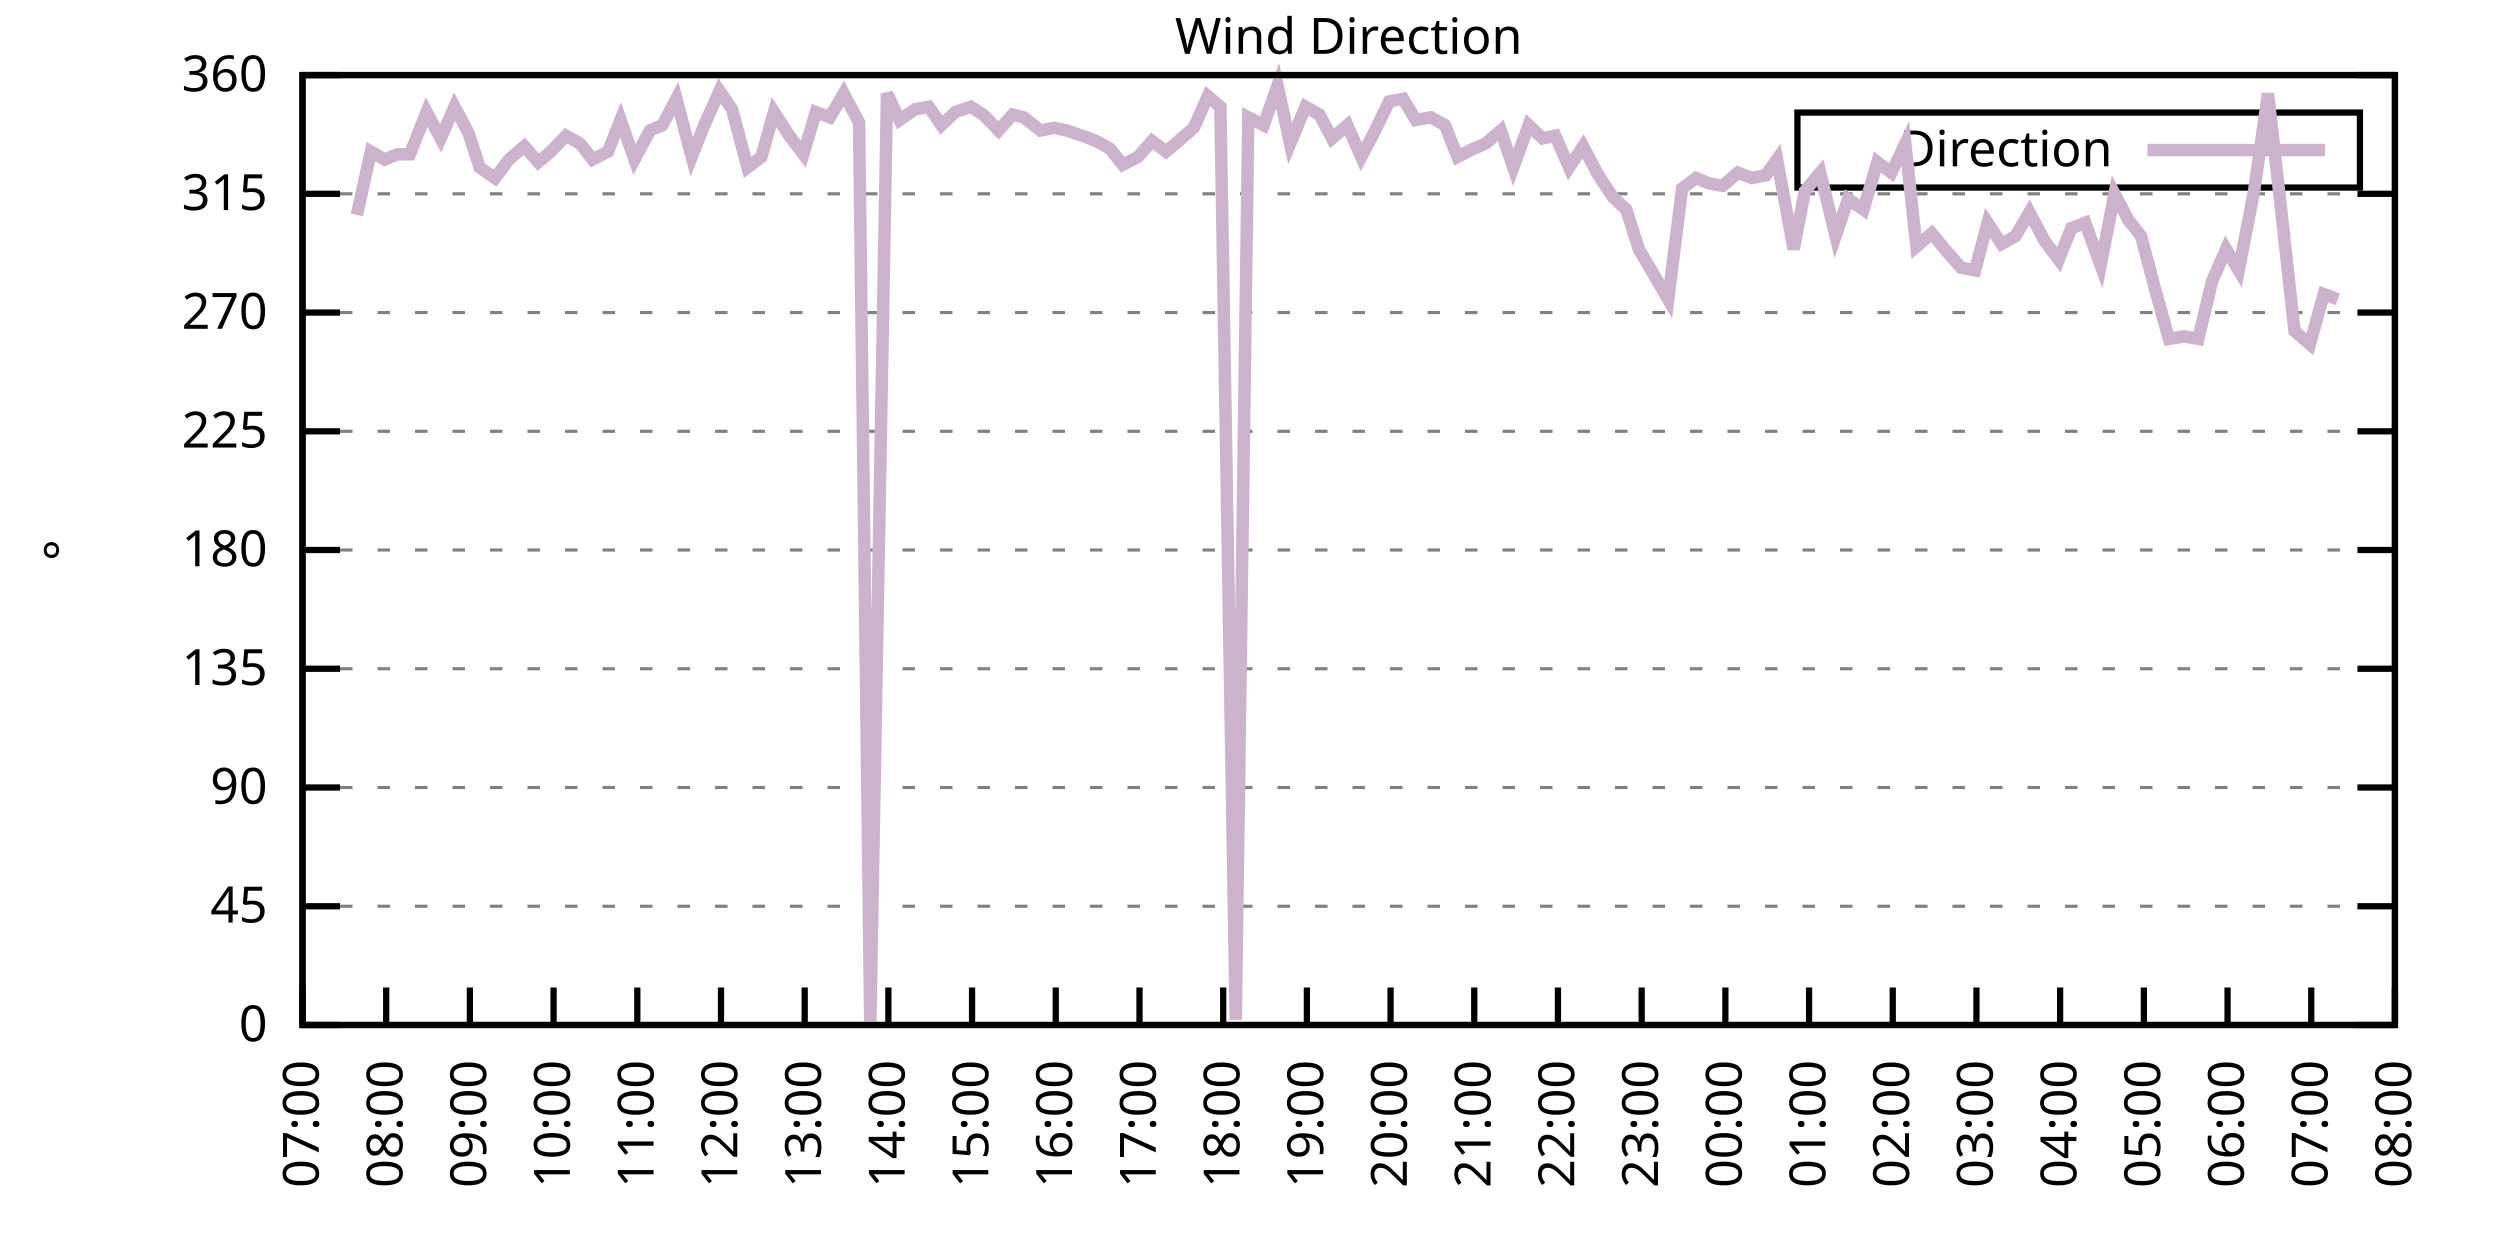
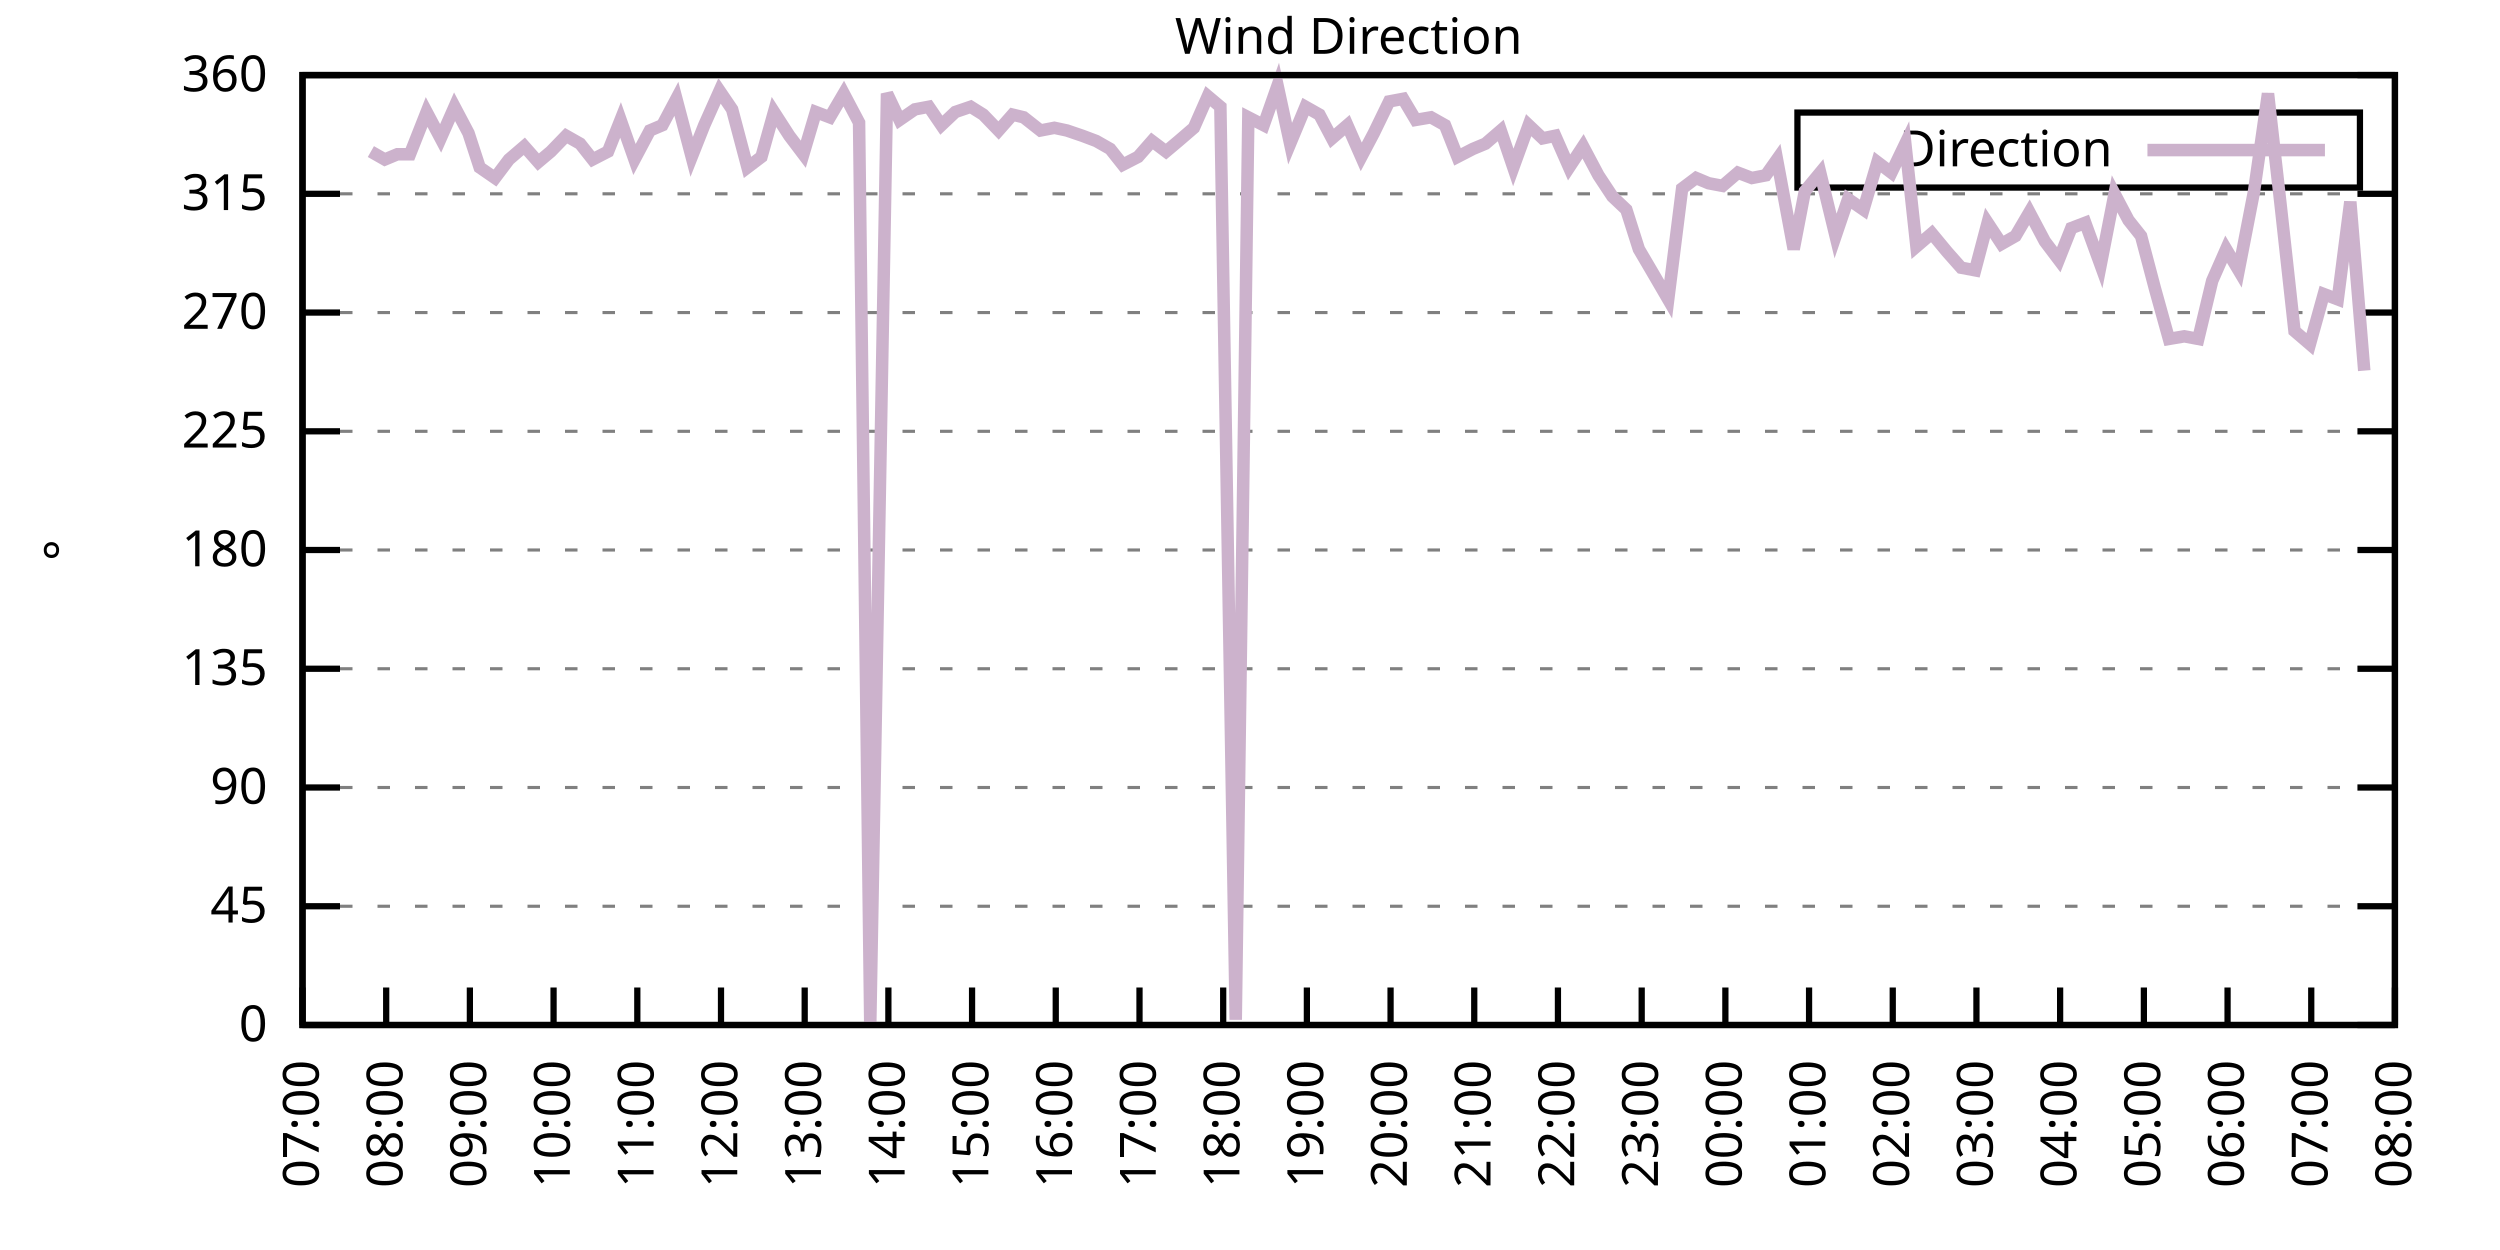
<svg xmlns="http://www.w3.org/2000/svg" xmlns:xlink="http://www.w3.org/1999/xlink" width="400" height="200" viewBox="0 0 400 200">
  <g id="gnuplot_canvas">
    <rect x="0" y="0" width="400" height="200" fill="none" />
    <defs>
      <circle id="gpDot" r="0.5" stroke-width="0.5" stroke="currentColor" />
      <path id="gpPt0" stroke-width="0.333" stroke="currentColor" d="M-1,0 h2 M0,-1 v2" />
      <path id="gpPt1" stroke-width="0.333" stroke="currentColor" d="M-1,-1 L1,1 M1,-1 L-1,1" />
      <path id="gpPt2" stroke-width="0.333" stroke="currentColor" d="M-1,0 L1,0 M0,-1 L0,1 M-1,-1 L1,1 M-1,1 L1,-1" />
      <rect id="gpPt3" stroke-width="0.333" stroke="currentColor" x="-1" y="-1" width="2" height="2" />
      <rect id="gpPt4" stroke-width="0.333" stroke="currentColor" fill="currentColor" x="-1" y="-1" width="2" height="2" />
      <circle id="gpPt5" stroke-width="0.333" stroke="currentColor" cx="0" cy="0" r="1" />
      <use xlink:href="#gpPt5" id="gpPt6" fill="currentColor" stroke="none" />
      <path id="gpPt7" stroke-width="0.333" stroke="currentColor" d="M0,-1.33 L-1.33,0.67 L1.33,0.67 z" />
      <use xlink:href="#gpPt7" id="gpPt8" fill="currentColor" stroke="none" />
      <use xlink:href="#gpPt7" id="gpPt9" stroke="currentColor" transform="rotate(180)" />
      <use xlink:href="#gpPt9" id="gpPt10" fill="currentColor" stroke="none" />
      <use xlink:href="#gpPt3" id="gpPt11" stroke="currentColor" transform="rotate(45)" />
      <use xlink:href="#gpPt11" id="gpPt12" fill="currentColor" stroke="none" />
      <path id="gpPt13" stroke-width="0.333" stroke="currentColor" d="M0,1.330 L1.265,0.411 L0.782,-1.067 L-0.782,-1.076 L-1.265,0.411 z" />
      <use xlink:href="#gpPt13" id="gpPt14" fill="currentColor" stroke="none" />
      <filter id="textbox" filterUnits="objectBoundingBox" x="0" y="0" height="1" width="1">
        <feFlood flood-color="white" flood-opacity="1" result="bgnd" />
        <feComposite in="SourceGraphic" in2="bgnd" operator="atop" />
      </filter>
      <filter id="greybox" filterUnits="objectBoundingBox" x="0" y="0" height="1" width="1">
        <feFlood flood-color="lightgrey" flood-opacity="1" result="grey" />
        <feComposite in="SourceGraphic" in2="grey" operator="atop" />
      </filter>
    </defs>
    <g fill="none" color="white" stroke="currentColor" stroke-width="1.00" stroke-linecap="butt" stroke-linejoin="miter">
</g>
    <g fill="none" color="black" stroke="currentColor" stroke-width="1.00" stroke-linecap="butt" stroke-linejoin="miter">
      <g stroke="none" shape-rendering="crispEdges">
        <polygon fill="rgb(255, 255, 255)" points="48.40,164.00 383.18,164.00 383.18,12.02 48.40,12.02 " />
      </g>
    </g>
    <g fill="none" color="black" stroke="currentColor" stroke-width="1.00" stroke-linecap="butt" stroke-linejoin="miter">
</g>
    <g fill="none" color="black" stroke="black" stroke-width="0.50" stroke-linecap="butt" stroke-linejoin="miter">
</g>
    <g fill="none" color="gray" stroke="currentColor" stroke-width="0.50" stroke-linecap="butt" stroke-linejoin="miter">
      <path stroke="gray" stroke-dasharray="2,4" class="gridline" d="M48.40,164.00 L383.19,164.00  " />
    </g>
    <g fill="none" color="gray" stroke="gray" stroke-width="1.00" stroke-linecap="butt" stroke-linejoin="miter">
</g>
    <g fill="none" color="black" stroke="currentColor" stroke-width="1.00" stroke-linecap="butt" stroke-linejoin="miter">
      <path stroke="black" d="M48.40,164.00 L54.40,164.00 M383.19,164.00 L377.19,164.00  " />
      <g transform="translate(42.80,166.60)" stroke="none" fill="black" font-family="Sans" font-size="8.00" text-anchor="end">
        <text>
          <tspan font-family="Sans"> 0</tspan>
        </text>
      </g>
    </g>
    <g fill="none" color="black" stroke="currentColor" stroke-width="1.00" stroke-linecap="butt" stroke-linejoin="miter">
</g>
    <g fill="none" color="black" stroke="black" stroke-width="0.50" stroke-linecap="butt" stroke-linejoin="miter">
</g>
    <g fill="none" color="gray" stroke="currentColor" stroke-width="0.50" stroke-linecap="butt" stroke-linejoin="miter">
      <path stroke="gray" stroke-dasharray="2,4" class="gridline" d="M48.40,145.00 L383.19,145.00  " />
    </g>
    <g fill="none" color="gray" stroke="gray" stroke-width="1.00" stroke-linecap="butt" stroke-linejoin="miter">
</g>
    <g fill="none" color="black" stroke="currentColor" stroke-width="1.00" stroke-linecap="butt" stroke-linejoin="miter">
      <path stroke="black" d="M48.40,145.00 L54.40,145.00 M383.19,145.00 L377.19,145.00  " />
      <g transform="translate(42.80,147.60)" stroke="none" fill="black" font-family="Sans" font-size="8.00" text-anchor="end">
        <text>
          <tspan font-family="Sans"> 45</tspan>
        </text>
      </g>
    </g>
    <g fill="none" color="black" stroke="currentColor" stroke-width="1.00" stroke-linecap="butt" stroke-linejoin="miter">
</g>
    <g fill="none" color="black" stroke="black" stroke-width="0.50" stroke-linecap="butt" stroke-linejoin="miter">
</g>
    <g fill="none" color="gray" stroke="currentColor" stroke-width="0.50" stroke-linecap="butt" stroke-linejoin="miter">
      <path stroke="gray" stroke-dasharray="2,4" class="gridline" d="M48.40,126.00 L383.19,126.00  " />
    </g>
    <g fill="none" color="gray" stroke="gray" stroke-width="1.00" stroke-linecap="butt" stroke-linejoin="miter">
</g>
    <g fill="none" color="black" stroke="currentColor" stroke-width="1.00" stroke-linecap="butt" stroke-linejoin="miter">
      <path stroke="black" d="M48.40,126.00 L54.40,126.00 M383.19,126.00 L377.19,126.00  " />
      <g transform="translate(42.80,128.60)" stroke="none" fill="black" font-family="Sans" font-size="8.00" text-anchor="end">
        <text>
          <tspan font-family="Sans"> 90</tspan>
        </text>
      </g>
    </g>
    <g fill="none" color="black" stroke="currentColor" stroke-width="1.00" stroke-linecap="butt" stroke-linejoin="miter">
</g>
    <g fill="none" color="black" stroke="black" stroke-width="0.50" stroke-linecap="butt" stroke-linejoin="miter">
</g>
    <g fill="none" color="gray" stroke="currentColor" stroke-width="0.50" stroke-linecap="butt" stroke-linejoin="miter">
      <path stroke="gray" stroke-dasharray="2,4" class="gridline" d="M48.40,107.00 L383.19,107.00  " />
    </g>
    <g fill="none" color="gray" stroke="gray" stroke-width="1.00" stroke-linecap="butt" stroke-linejoin="miter">
</g>
    <g fill="none" color="black" stroke="currentColor" stroke-width="1.00" stroke-linecap="butt" stroke-linejoin="miter">
      <path stroke="black" d="M48.40,107.00 L54.40,107.00 M383.19,107.00 L377.19,107.00  " />
      <g transform="translate(42.80,109.60)" stroke="none" fill="black" font-family="Sans" font-size="8.00" text-anchor="end">
        <text>
          <tspan font-family="Sans"> 135</tspan>
        </text>
      </g>
    </g>
    <g fill="none" color="black" stroke="currentColor" stroke-width="1.00" stroke-linecap="butt" stroke-linejoin="miter">
</g>
    <g fill="none" color="black" stroke="black" stroke-width="0.50" stroke-linecap="butt" stroke-linejoin="miter">
</g>
    <g fill="none" color="gray" stroke="currentColor" stroke-width="0.50" stroke-linecap="butt" stroke-linejoin="miter">
      <path stroke="gray" stroke-dasharray="2,4" class="gridline" d="M48.40,88.00 L383.19,88.00  " />
    </g>
    <g fill="none" color="gray" stroke="gray" stroke-width="1.00" stroke-linecap="butt" stroke-linejoin="miter">
</g>
    <g fill="none" color="black" stroke="currentColor" stroke-width="1.00" stroke-linecap="butt" stroke-linejoin="miter">
      <path stroke="black" d="M48.40,88.00 L54.40,88.00 M383.19,88.00 L377.19,88.00  " />
      <g transform="translate(42.80,90.60)" stroke="none" fill="black" font-family="Sans" font-size="8.00" text-anchor="end">
        <text>
          <tspan font-family="Sans"> 180</tspan>
        </text>
      </g>
    </g>
    <g fill="none" color="black" stroke="currentColor" stroke-width="1.00" stroke-linecap="butt" stroke-linejoin="miter">
</g>
    <g fill="none" color="black" stroke="black" stroke-width="0.50" stroke-linecap="butt" stroke-linejoin="miter">
</g>
    <g fill="none" color="gray" stroke="currentColor" stroke-width="0.50" stroke-linecap="butt" stroke-linejoin="miter">
      <path stroke="gray" stroke-dasharray="2,4" class="gridline" d="M48.40,69.01 L383.19,69.01  " />
    </g>
    <g fill="none" color="gray" stroke="gray" stroke-width="1.00" stroke-linecap="butt" stroke-linejoin="miter">
</g>
    <g fill="none" color="black" stroke="currentColor" stroke-width="1.00" stroke-linecap="butt" stroke-linejoin="miter">
      <path stroke="black" d="M48.40,69.01 L54.40,69.01 M383.19,69.01 L377.19,69.01  " />
      <g transform="translate(42.80,71.61)" stroke="none" fill="black" font-family="Sans" font-size="8.00" text-anchor="end">
        <text>
          <tspan font-family="Sans"> 225</tspan>
        </text>
      </g>
    </g>
    <g fill="none" color="black" stroke="currentColor" stroke-width="1.00" stroke-linecap="butt" stroke-linejoin="miter">
</g>
    <g fill="none" color="black" stroke="black" stroke-width="0.50" stroke-linecap="butt" stroke-linejoin="miter">
</g>
    <g fill="none" color="gray" stroke="currentColor" stroke-width="0.50" stroke-linecap="butt" stroke-linejoin="miter">
      <path stroke="gray" stroke-dasharray="2,4" class="gridline" d="M48.40,50.01 L383.19,50.01  " />
    </g>
    <g fill="none" color="gray" stroke="gray" stroke-width="1.00" stroke-linecap="butt" stroke-linejoin="miter">
</g>
    <g fill="none" color="black" stroke="currentColor" stroke-width="1.00" stroke-linecap="butt" stroke-linejoin="miter">
      <path stroke="black" d="M48.40,50.01 L54.40,50.01 M383.19,50.01 L377.19,50.01  " />
      <g transform="translate(42.80,52.61)" stroke="none" fill="black" font-family="Sans" font-size="8.00" text-anchor="end">
        <text>
          <tspan font-family="Sans"> 270</tspan>
        </text>
      </g>
    </g>
    <g fill="none" color="black" stroke="currentColor" stroke-width="1.00" stroke-linecap="butt" stroke-linejoin="miter">
</g>
    <g fill="none" color="black" stroke="black" stroke-width="0.50" stroke-linecap="butt" stroke-linejoin="miter">
</g>
    <g fill="none" color="gray" stroke="currentColor" stroke-width="0.50" stroke-linecap="butt" stroke-linejoin="miter">
      <path stroke="gray" stroke-dasharray="2,4" class="gridline" d="M48.40,31.01 L383.19,31.01  " />
    </g>
    <g fill="none" color="gray" stroke="gray" stroke-width="1.00" stroke-linecap="butt" stroke-linejoin="miter">
</g>
    <g fill="none" color="black" stroke="currentColor" stroke-width="1.00" stroke-linecap="butt" stroke-linejoin="miter">
      <path stroke="black" d="M48.40,31.01 L54.40,31.01 M383.19,31.01 L377.19,31.01  " />
      <g transform="translate(42.80,33.61)" stroke="none" fill="black" font-family="Sans" font-size="8.00" text-anchor="end">
        <text>
          <tspan font-family="Sans"> 315</tspan>
        </text>
      </g>
    </g>
    <g fill="none" color="black" stroke="currentColor" stroke-width="1.00" stroke-linecap="butt" stroke-linejoin="miter">
</g>
    <g fill="none" color="black" stroke="black" stroke-width="0.50" stroke-linecap="butt" stroke-linejoin="miter">
</g>
    <g fill="none" color="gray" stroke="currentColor" stroke-width="0.50" stroke-linecap="butt" stroke-linejoin="miter">
      <path stroke="gray" stroke-dasharray="2,4" class="gridline" d="M48.40,12.01 L383.19,12.01  " />
    </g>
    <g fill="none" color="gray" stroke="gray" stroke-width="1.00" stroke-linecap="butt" stroke-linejoin="miter">
</g>
    <g fill="none" color="black" stroke="currentColor" stroke-width="1.00" stroke-linecap="butt" stroke-linejoin="miter">
      <path stroke="black" d="M48.40,12.01 L54.40,12.01 M383.19,12.01 L377.19,12.01  " />
      <g transform="translate(42.80,14.61)" stroke="none" fill="black" font-family="Sans" font-size="8.00" text-anchor="end">
        <text>
          <tspan font-family="Sans"> 360</tspan>
        </text>
      </g>
    </g>
    <g fill="none" color="black" stroke="currentColor" stroke-width="1.00" stroke-linecap="butt" stroke-linejoin="miter">
      <path stroke="black" d="M48.40,164.00 L48.40,158.00  " />
      <g transform="translate(51.00,169.60) rotate(270.00)" stroke="none" fill="black" font-family="Sans" font-size="8.00" text-anchor="end">
        <text>
          <tspan font-family="Sans">07:00</tspan>
        </text>
      </g>
    </g>
    <g fill="none" color="black" stroke="currentColor" stroke-width="1.00" stroke-linecap="butt" stroke-linejoin="miter">
      <path stroke="black" d="M61.79,164.00 L61.79,158.00  " />
      <g transform="translate(64.39,169.60) rotate(270.00)" stroke="none" fill="black" font-family="Sans" font-size="8.00" text-anchor="end">
        <text>
          <tspan font-family="Sans">08:00</tspan>
        </text>
      </g>
    </g>
    <g fill="none" color="black" stroke="currentColor" stroke-width="1.00" stroke-linecap="butt" stroke-linejoin="miter">
      <path stroke="black" d="M75.18,164.00 L75.18,158.00  " />
      <g transform="translate(77.78,169.60) rotate(270.00)" stroke="none" fill="black" font-family="Sans" font-size="8.00" text-anchor="end">
        <text>
          <tspan font-family="Sans">09:00</tspan>
        </text>
      </g>
    </g>
    <g fill="none" color="black" stroke="currentColor" stroke-width="1.00" stroke-linecap="butt" stroke-linejoin="miter">
      <path stroke="black" d="M88.57,164.00 L88.57,158.00  " />
      <g transform="translate(91.17,169.60) rotate(270.00)" stroke="none" fill="black" font-family="Sans" font-size="8.00" text-anchor="end">
        <text>
          <tspan font-family="Sans">10:00</tspan>
        </text>
      </g>
    </g>
    <g fill="none" color="black" stroke="currentColor" stroke-width="1.00" stroke-linecap="butt" stroke-linejoin="miter">
      <path stroke="black" d="M101.97,164.00 L101.97,158.00  " />
      <g transform="translate(104.57,169.60) rotate(270.00)" stroke="none" fill="black" font-family="Sans" font-size="8.00" text-anchor="end">
        <text>
          <tspan font-family="Sans">11:00</tspan>
        </text>
      </g>
    </g>
    <g fill="none" color="black" stroke="currentColor" stroke-width="1.00" stroke-linecap="butt" stroke-linejoin="miter">
      <path stroke="black" d="M115.36,164.00 L115.36,158.00  " />
      <g transform="translate(117.96,169.60) rotate(270.00)" stroke="none" fill="black" font-family="Sans" font-size="8.00" text-anchor="end">
        <text>
          <tspan font-family="Sans">12:00</tspan>
        </text>
      </g>
    </g>
    <g fill="none" color="black" stroke="currentColor" stroke-width="1.00" stroke-linecap="butt" stroke-linejoin="miter">
      <path stroke="black" d="M128.75,164.00 L128.75,158.00  " />
      <g transform="translate(131.35,169.60) rotate(270.00)" stroke="none" fill="black" font-family="Sans" font-size="8.00" text-anchor="end">
        <text>
          <tspan font-family="Sans">13:00</tspan>
        </text>
      </g>
    </g>
    <g fill="none" color="black" stroke="currentColor" stroke-width="1.00" stroke-linecap="butt" stroke-linejoin="miter">
      <path stroke="black" d="M142.14,164.00 L142.14,158.00  " />
      <g transform="translate(144.74,169.60) rotate(270.00)" stroke="none" fill="black" font-family="Sans" font-size="8.00" text-anchor="end">
        <text>
          <tspan font-family="Sans">14:00</tspan>
        </text>
      </g>
    </g>
    <g fill="none" color="black" stroke="currentColor" stroke-width="1.00" stroke-linecap="butt" stroke-linejoin="miter">
      <path stroke="black" d="M155.53,164.00 L155.53,158.00  " />
      <g transform="translate(158.13,169.60) rotate(270.00)" stroke="none" fill="black" font-family="Sans" font-size="8.00" text-anchor="end">
        <text>
          <tspan font-family="Sans">15:00</tspan>
        </text>
      </g>
    </g>
    <g fill="none" color="black" stroke="currentColor" stroke-width="1.00" stroke-linecap="butt" stroke-linejoin="miter">
      <path stroke="black" d="M168.92,164.00 L168.92,158.00  " />
      <g transform="translate(171.52,169.60) rotate(270.00)" stroke="none" fill="black" font-family="Sans" font-size="8.00" text-anchor="end">
        <text>
          <tspan font-family="Sans">16:00</tspan>
        </text>
      </g>
    </g>
    <g fill="none" color="black" stroke="currentColor" stroke-width="1.00" stroke-linecap="butt" stroke-linejoin="miter">
      <path stroke="black" d="M182.32,164.00 L182.32,158.00  " />
      <g transform="translate(184.92,169.60) rotate(270.00)" stroke="none" fill="black" font-family="Sans" font-size="8.00" text-anchor="end">
        <text>
          <tspan font-family="Sans">17:00</tspan>
        </text>
      </g>
    </g>
    <g fill="none" color="black" stroke="currentColor" stroke-width="1.00" stroke-linecap="butt" stroke-linejoin="miter">
      <path stroke="black" d="M195.71,164.00 L195.71,158.00  " />
      <g transform="translate(198.31,169.60) rotate(270.00)" stroke="none" fill="black" font-family="Sans" font-size="8.00" text-anchor="end">
        <text>
          <tspan font-family="Sans">18:00</tspan>
        </text>
      </g>
    </g>
    <g fill="none" color="black" stroke="currentColor" stroke-width="1.00" stroke-linecap="butt" stroke-linejoin="miter">
      <path stroke="black" d="M209.10,164.00 L209.10,158.00  " />
      <g transform="translate(211.70,169.60) rotate(270.00)" stroke="none" fill="black" font-family="Sans" font-size="8.00" text-anchor="end">
        <text>
          <tspan font-family="Sans">19:00</tspan>
        </text>
      </g>
    </g>
    <g fill="none" color="black" stroke="currentColor" stroke-width="1.00" stroke-linecap="butt" stroke-linejoin="miter">
      <path stroke="black" d="M222.49,164.00 L222.49,158.00  " />
      <g transform="translate(225.09,169.60) rotate(270.00)" stroke="none" fill="black" font-family="Sans" font-size="8.00" text-anchor="end">
        <text>
          <tspan font-family="Sans">20:00</tspan>
        </text>
      </g>
    </g>
    <g fill="none" color="black" stroke="currentColor" stroke-width="1.00" stroke-linecap="butt" stroke-linejoin="miter">
      <path stroke="black" d="M235.88,164.00 L235.88,158.00  " />
      <g transform="translate(238.48,169.60) rotate(270.00)" stroke="none" fill="black" font-family="Sans" font-size="8.00" text-anchor="end">
        <text>
          <tspan font-family="Sans">21:00</tspan>
        </text>
      </g>
    </g>
    <g fill="none" color="black" stroke="currentColor" stroke-width="1.00" stroke-linecap="butt" stroke-linejoin="miter">
      <path stroke="black" d="M249.27,164.00 L249.27,158.00  " />
      <g transform="translate(251.87,169.60) rotate(270.00)" stroke="none" fill="black" font-family="Sans" font-size="8.00" text-anchor="end">
        <text>
          <tspan font-family="Sans">22:00</tspan>
        </text>
      </g>
    </g>
    <g fill="none" color="black" stroke="currentColor" stroke-width="1.00" stroke-linecap="butt" stroke-linejoin="miter">
      <path stroke="black" d="M262.67,164.00 L262.67,158.00  " />
      <g transform="translate(265.27,169.60) rotate(270.00)" stroke="none" fill="black" font-family="Sans" font-size="8.00" text-anchor="end">
        <text>
          <tspan font-family="Sans">23:00</tspan>
        </text>
      </g>
    </g>
    <g fill="none" color="black" stroke="currentColor" stroke-width="1.00" stroke-linecap="butt" stroke-linejoin="miter">
      <path stroke="black" d="M276.06,164.00 L276.06,158.00  " />
      <g transform="translate(278.66,169.60) rotate(270.00)" stroke="none" fill="black" font-family="Sans" font-size="8.00" text-anchor="end">
        <text>
          <tspan font-family="Sans">00:00</tspan>
        </text>
      </g>
    </g>
    <g fill="none" color="black" stroke="currentColor" stroke-width="1.00" stroke-linecap="butt" stroke-linejoin="miter">
      <path stroke="black" d="M289.45,164.00 L289.45,158.00  " />
      <g transform="translate(292.05,169.60) rotate(270.00)" stroke="none" fill="black" font-family="Sans" font-size="8.00" text-anchor="end">
        <text>
          <tspan font-family="Sans">01:00</tspan>
        </text>
      </g>
    </g>
    <g fill="none" color="black" stroke="currentColor" stroke-width="1.00" stroke-linecap="butt" stroke-linejoin="miter">
      <path stroke="black" d="M302.84,164.00 L302.84,158.00  " />
      <g transform="translate(305.44,169.60) rotate(270.00)" stroke="none" fill="black" font-family="Sans" font-size="8.00" text-anchor="end">
        <text>
          <tspan font-family="Sans">02:00</tspan>
        </text>
      </g>
    </g>
    <g fill="none" color="black" stroke="currentColor" stroke-width="1.00" stroke-linecap="butt" stroke-linejoin="miter">
      <path stroke="black" d="M316.23,164.00 L316.23,158.00  " />
      <g transform="translate(318.83,169.60) rotate(270.00)" stroke="none" fill="black" font-family="Sans" font-size="8.00" text-anchor="end">
        <text>
          <tspan font-family="Sans">03:00</tspan>
        </text>
      </g>
    </g>
    <g fill="none" color="black" stroke="currentColor" stroke-width="1.00" stroke-linecap="butt" stroke-linejoin="miter">
      <path stroke="black" d="M329.62,164.00 L329.62,158.00  " />
      <g transform="translate(332.22,169.60) rotate(270.00)" stroke="none" fill="black" font-family="Sans" font-size="8.00" text-anchor="end">
        <text>
          <tspan font-family="Sans">04:00</tspan>
        </text>
      </g>
    </g>
    <g fill="none" color="black" stroke="currentColor" stroke-width="1.00" stroke-linecap="butt" stroke-linejoin="miter">
      <path stroke="black" d="M343.02,164.00 L343.02,158.00  " />
      <g transform="translate(345.62,169.60) rotate(270.00)" stroke="none" fill="black" font-family="Sans" font-size="8.00" text-anchor="end">
        <text>
          <tspan font-family="Sans">05:00</tspan>
        </text>
      </g>
    </g>
    <g fill="none" color="black" stroke="currentColor" stroke-width="1.00" stroke-linecap="butt" stroke-linejoin="miter">
      <path stroke="black" d="M356.41,164.00 L356.41,158.00  " />
      <g transform="translate(359.01,169.60) rotate(270.00)" stroke="none" fill="black" font-family="Sans" font-size="8.00" text-anchor="end">
        <text>
          <tspan font-family="Sans">06:00</tspan>
        </text>
      </g>
    </g>
    <g fill="none" color="black" stroke="currentColor" stroke-width="1.00" stroke-linecap="butt" stroke-linejoin="miter">
      <path stroke="black" d="M369.80,164.00 L369.80,158.00  " />
      <g transform="translate(372.40,169.60) rotate(270.00)" stroke="none" fill="black" font-family="Sans" font-size="8.00" text-anchor="end">
        <text>
          <tspan font-family="Sans">07:00</tspan>
        </text>
      </g>
    </g>
    <g fill="none" color="black" stroke="currentColor" stroke-width="1.00" stroke-linecap="butt" stroke-linejoin="miter">
      <path stroke="black" d="M383.19,164.00 L383.19,158.00  " />
      <g transform="translate(385.79,169.60) rotate(270.00)" stroke="none" fill="black" font-family="Sans" font-size="8.00" text-anchor="end">
        <text>
          <tspan font-family="Sans">08:00</tspan>
        </text>
      </g>
    </g>
    <g fill="none" color="black" stroke="currentColor" stroke-width="1.00" stroke-linecap="butt" stroke-linejoin="miter">
</g>
    <g fill="none" color="black" stroke="currentColor" stroke-width="1.00" stroke-linecap="butt" stroke-linejoin="miter">
      <path stroke="black" d="M48.40,12.01 L48.40,164.00 L383.19,164.00 L383.19,12.01 L48.40,12.01 Z  " />
    </g>
    <g fill="none" color="black" stroke="currentColor" stroke-width="1.00" stroke-linecap="butt" stroke-linejoin="miter">
</g>
    <g fill="none" color="black" stroke="currentColor" stroke-width="1.00" stroke-linecap="butt" stroke-linejoin="miter">
      <path stroke="black" d="M287.59,30.01 L287.59,18.01 L377.59,18.01 L377.59,30.01 L287.59,30.01 Z  " />
    </g>
    <g id="Wind_direction_plot_1">
      <g fill="none" color="white" stroke="black" stroke-width="2.00" stroke-linecap="butt" stroke-linejoin="miter">
</g>
      <g fill="none" color="black" stroke="currentColor" stroke-width="2.00" stroke-linecap="butt" stroke-linejoin="miter">
        <g transform="translate(337.99,26.61)" stroke="none" fill="black" font-family="Sans" font-size="8.00" text-anchor="end">
          <text>
            <tspan font-family="Sans">Direction</tspan>
          </text>
        </g>
      </g>
      <g fill="none" color="black" stroke="currentColor" stroke-width="2.00" stroke-linecap="butt" stroke-linejoin="miter">
-         <path stroke="rgb(204, 178, 204)" d="M343.59,24.01 L371.99,24.01 M57.10,34.39 L59.34,24.25 L61.57,25.52 L63.58,24.68 L65.59,24.68 L68.26,17.92   L70.50,22.14 L72.73,17.08 L74.96,21.30 L76.75,26.79 L79.20,28.48 L81.43,25.52 L83.89,23.41 L86.12,25.94   L88.13,24.25 L90.58,21.72 L92.82,22.99 L94.82,25.52 L97.28,24.25 L99.29,19.19 L101.52,25.52 L103.98,20.88   L105.98,20.03 L108.22,15.81 L110.67,25.10 L112.68,20.03 L115.13,14.54 L117.14,17.50 L119.60,26.79 L121.83,25.10   L123.84,17.92 L126.29,21.72 L128.53,24.68 L130.54,17.92 L132.77,18.77 L135.00,14.97 L137.45,19.61 L139.24,164.00   L141.92,14.97 L143.93,19.19 L146.38,17.50 L148.61,17.08 L150.62,20.03 L152.85,17.92 L155.31,17.08 L157.32,18.34   L159.77,20.88 L162.01,18.34 L163.79,18.77 L166.47,20.88 L168.70,20.45 L170.71,20.88 L173.17,21.72 L175.40,22.56   L177.63,23.83 L179.64,26.36 L182.09,25.10 L184.32,22.56 L186.56,24.25 L188.57,22.56 L191.02,20.45 L193.25,15.39   L195.26,17.08 L197.72,163.16 L199.73,18.77 L202.18,20.03 L204.41,13.70 L206.42,22.99 L208.88,17.08 L211.11,18.34   L213.12,22.14 L215.57,20.03 L217.80,25.10 L219.81,21.30 L222.27,16.23 L224.50,15.81 L226.51,19.19 L228.96,18.77   L231.20,20.03 L233.20,25.10 L235.66,23.83 L237.67,22.99 L240.12,20.88 L242.13,26.79 L244.59,20.03 L246.82,22.14   L248.83,21.72 L251.06,26.79 L253.29,23.41 L255.75,28.05 L257.98,31.43 L260.21,33.54 L262.22,39.87 L264.45,43.67   L266.91,47.90 L269.14,30.16 L271.37,28.48 L273.38,29.32 L275.61,29.74 L278.07,27.63 L280.30,28.48 L282.53,28.05   L284.32,25.52 L286.99,39.87 L288.78,30.59 L291.23,27.63 L293.69,37.76 L295.70,31.85 L298.15,33.54 L300.39,25.94   L302.62,27.63 L304.85,22.99 L306.63,39.45 L309.09,37.34 L311.54,40.30 L313.78,42.83 L316.01,43.25 L318.02,35.65   L320.25,39.03 L322.48,37.76 L324.71,33.96 L327.17,38.61 L329.40,41.56 L331.41,36.50 L333.64,35.65 L336.10,42.41   L338.33,31.01 L340.56,35.23 L342.57,37.76 L344.80,46.21 L347.03,54.23 L349.49,53.81 L351.72,54.23 L353.95,44.94   L356.18,39.87 L358.19,43.25 L360.65,30.59 L362.88,14.97 L364.89,32.70 L367.12,52.96 L369.58,55.07 L371.81,47.05   L374.04,47.90  " />
+         <path stroke="rgb(204, 178, 204)" d="M343.59,24.01 L371.99,24.01 M59.34,24.25 L61.57,25.52 L63.58,24.68 L65.59,24.68 L68.26,17.92 L70.50,22.14   L72.73,17.08 L74.96,21.30 L76.75,26.79 L79.20,28.48 L81.43,25.52 L83.89,23.41 L86.12,25.94 L88.13,24.25   L90.58,21.72 L92.82,22.99 L94.82,25.52 L97.28,24.25 L99.29,19.19 L101.52,25.52 L103.98,20.88 L105.98,20.03   L108.22,15.81 L110.67,25.10 L112.68,20.03 L115.13,14.54 L117.14,17.50 L119.60,26.79 L121.83,25.10 L123.84,17.92   L126.29,21.72 L128.53,24.68 L130.54,17.92 L132.77,18.77 L135.00,14.97 L137.45,19.61 L139.24,164.00 L141.92,14.97   L143.93,19.19 L146.38,17.50 L148.61,17.08 L150.62,20.03 L152.85,17.92 L155.31,17.08 L157.32,18.34 L159.77,20.88   L162.01,18.34 L163.79,18.77 L166.47,20.88 L168.70,20.45 L170.71,20.88 L173.17,21.72 L175.40,22.56 L177.63,23.83   L179.64,26.36 L182.09,25.10 L184.32,22.56 L186.56,24.25 L188.57,22.56 L191.02,20.45 L193.25,15.39 L195.26,17.08   L197.72,163.16 L199.73,18.77 L202.18,20.03 L204.41,13.70 L206.42,22.99 L208.88,17.08 L211.11,18.34 L213.12,22.14   L215.57,20.03 L217.80,25.10 L219.81,21.30 L222.27,16.23 L224.50,15.81 L226.51,19.19 L228.96,18.77 L231.20,20.03   L233.20,25.10 L235.66,23.83 L237.67,22.99 L240.12,20.88 L242.13,26.79 L244.59,20.03 L246.82,22.14 L248.83,21.72   L251.06,26.79 L253.29,23.41 L255.75,28.05 L257.98,31.43 L260.21,33.54 L262.22,39.87 L264.45,43.67 L266.91,47.90   L269.14,30.16 L271.37,28.48 L273.38,29.32 L275.61,29.74 L278.07,27.63 L280.30,28.48 L282.53,28.05 L284.32,25.52   L286.99,39.87 L288.78,30.59 L291.23,27.63 L293.69,37.76 L295.70,31.85 L298.15,33.54 L300.39,25.94 L302.62,27.63   L304.85,22.99 L306.63,39.45 L309.09,37.34 L311.54,40.30 L313.78,42.83 L316.01,43.25 L318.02,35.65 L320.25,39.03   L322.48,37.76 L324.71,33.96 L327.17,38.61 L329.40,41.56 L331.41,36.50 L333.64,35.65 L336.10,42.41 L338.33,31.01   L340.56,35.23 L342.57,37.76 L344.80,46.21 L347.03,54.23 L349.49,53.81 L351.72,54.23 L353.95,44.94 L356.18,39.87   L358.19,43.25 L360.65,30.59 L362.88,14.97 L364.89,32.70 L367.12,52.96 L369.58,55.07 L371.81,47.05 L374.04,47.90   L376.05,32.28 L378.28,59.30  " />
      </g>
    </g>
    <g fill="none" color="black" stroke="currentColor" stroke-width="2.00" stroke-linecap="butt" stroke-linejoin="miter">
</g>
    <g fill="none" color="black" stroke="black" stroke-width="1.00" stroke-linecap="butt" stroke-linejoin="miter">
</g>
    <g fill="none" color="black" stroke="currentColor" stroke-width="1.00" stroke-linecap="butt" stroke-linejoin="miter">
      <path stroke="black" d="M48.40,12.01 L48.40,164.00 L383.19,164.00 L383.19,12.01 L48.40,12.01 Z  " />
      <g transform="translate(12.80,88.01) rotate(270.00)" stroke="none" fill="black" font-family="Sans" font-size="8.00" text-anchor="middle">
        <text>
          <tspan font-family="Sans">°</tspan>
        </text>
      </g>
    </g>
    <g fill="none" color="black" stroke="currentColor" stroke-width="1.00" stroke-linecap="butt" stroke-linejoin="miter">
</g>
    <g fill="none" color="black" stroke="currentColor" stroke-width="1.00" stroke-linecap="butt" stroke-linejoin="miter">
      <g transform="translate(215.79,8.61)" stroke="none" fill="black" font-family="Sans" font-size="8.00" text-anchor="middle">
        <text>
          <tspan font-family="Sans">Wind Direction</tspan>
        </text>
      </g>
    </g>
    <g fill="none" color="black" stroke="currentColor" stroke-width="1.00" stroke-linecap="butt" stroke-linejoin="miter">
</g>
  </g>
</svg>
